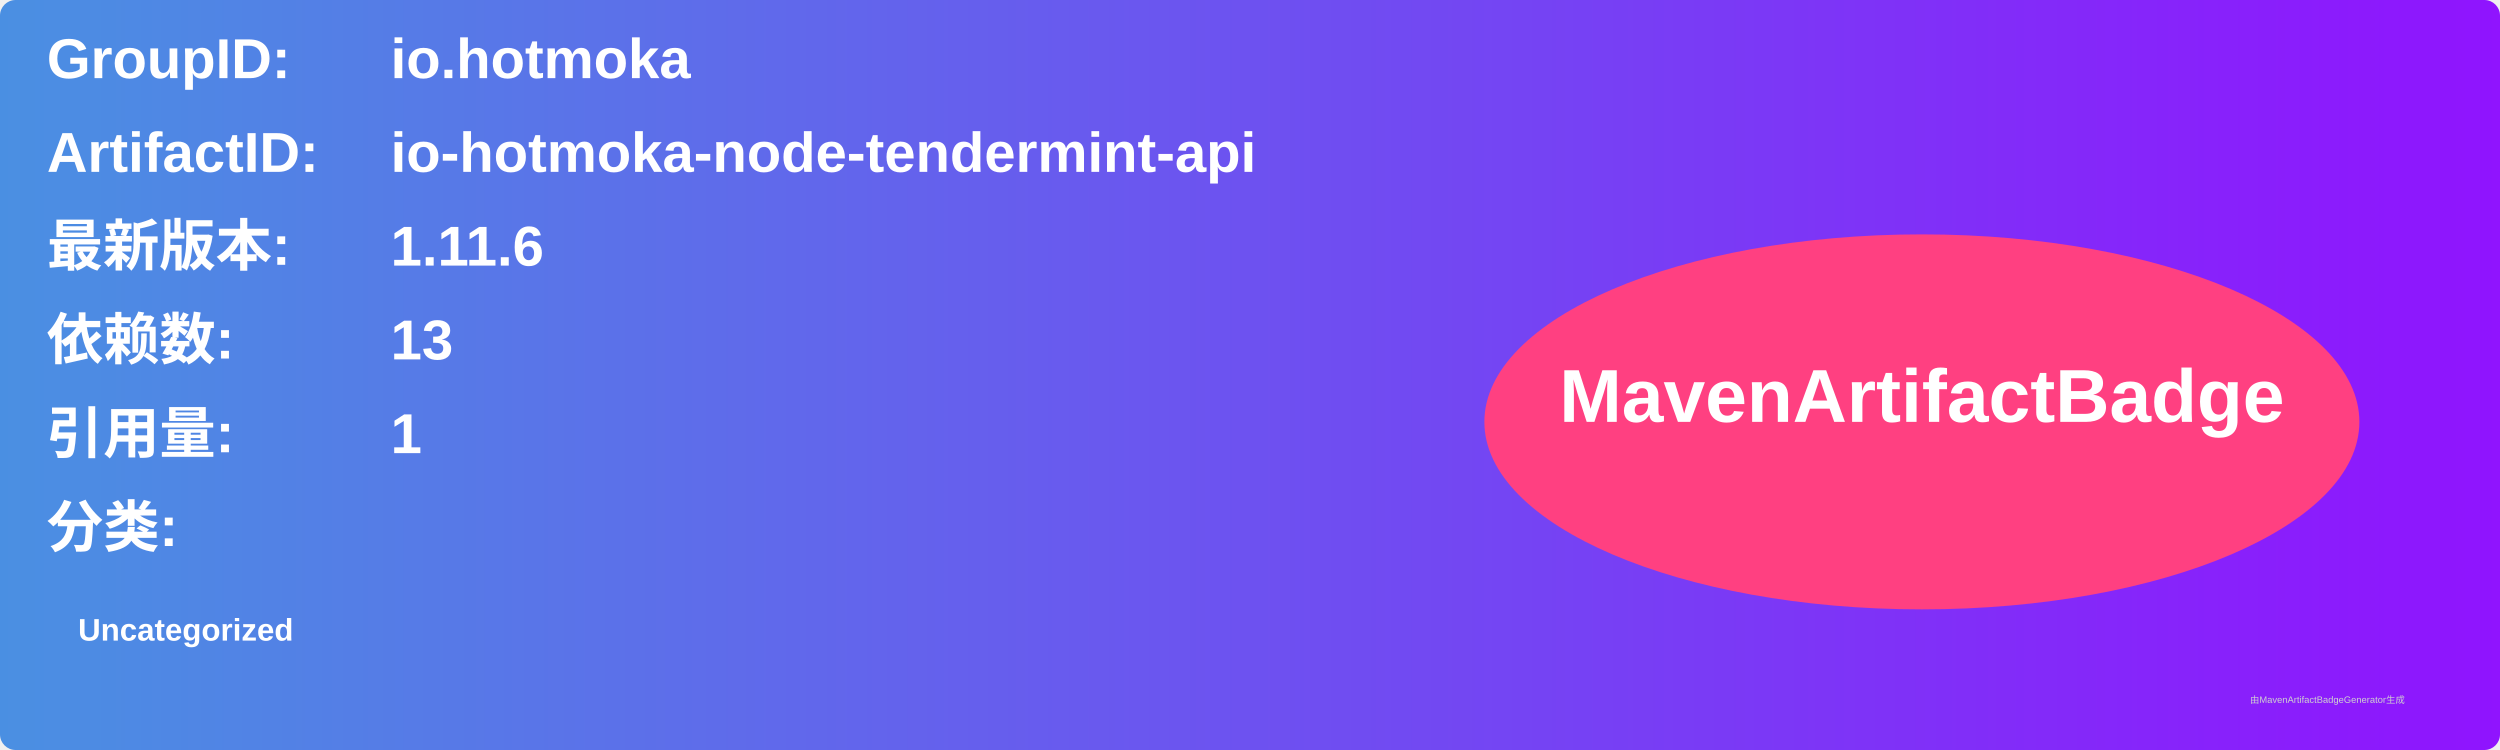
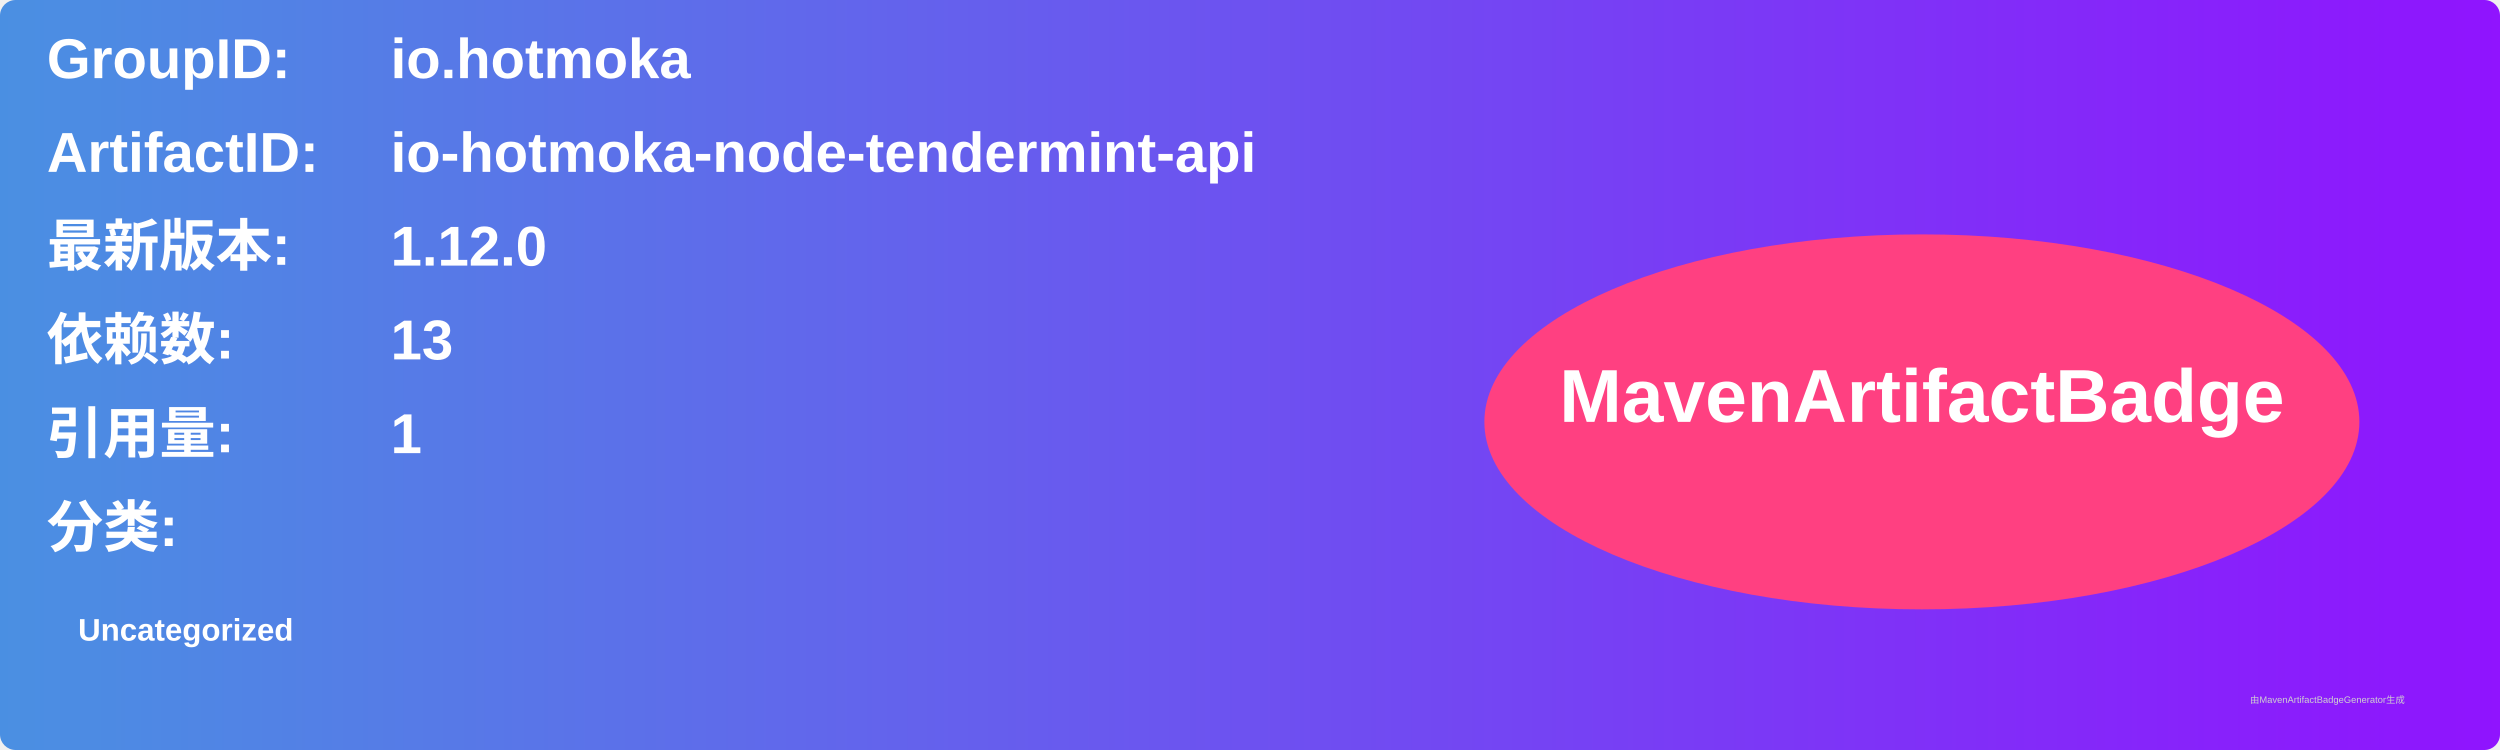
<svg xmlns="http://www.w3.org/2000/svg" width="800" height="240" viewBox="0 0 800 240">
  <linearGradient id="grad" x1="0%" y1="0%" x2="100%" y2="0%">
    <stop offset="0%" stop-color="#4a90e2" />
    <stop offset="100%" stop-color="#9013fe" />
  </linearGradient>
  <rect width="100%" height="100%" rx="5" ry="5" fill="url(#grad)" />
  <g transform="translate(15, 15)">
    <text x="0" y="10" font-family="Arial" font-size="18" fill="white" font-weight="bold" width="260">GroupID:</text>
    <text x="110" y="10" font-family="Arial" font-size="18" fill="white" font-weight="bold" width="460">io.hotmoka</text>
    <text x="0" y="40" font-family="Arial" font-size="18" fill="white" font-weight="bold" width="260">ArtifactID:</text>
    <text x="110" y="40" font-family="Arial" font-size="18" fill="white" font-weight="bold" width="460">io-hotmoka-node-tendermint-api</text>
    <text x="0" y="70" font-family="Arial" font-size="18" fill="white" font-weight="bold">最新版本:</text>
    <text x="110" y="70" font-family="Arial" font-size="18" fill="white" font-weight="bold">
-       <tspan font-weight="bold">1.11.6</tspan>
+       <tspan font-weight="bold">1.12.0</tspan>
    </text>
    <text x="0" y="100" font-family="Arial" font-size="18" fill="white" font-weight="bold">依赖数: </text>
    <text x="110" y="100" font-family="Arial" font-size="18" fill="white">
      <tspan font-weight="bold">13</tspan>
    </text>
    <text x="0" y="130" font-family="Arial" font-size="18" fill="white" font-weight="bold">引用量: </text>
    <text x="110" y="130" font-family="Arial" font-size="18" fill="white">
      <tspan font-weight="bold">1</tspan>
    </text>
    <text x="0" y="160" font-family="Arial" font-size="18" fill="white" font-weight="bold">分类:</text>
    <text x="10" y="190" font-family="Arial" font-size="10" fill="white">
      <tspan font-weight="bold">Uncategorized</tspan>
    </text>
    <ellipse cx="600" cy="120" rx="140" ry="60" fill="#ff4081" />
    <text x="600" y="120" text-anchor="middle" font-family="Arial" font-size="24" fill="white" font-weight="bold">MavenArtifactBadge</text>
  </g>
  <text x="720" y="225" font-family="Arial" font-size="3" fill="#d0d0d0">由MavenArtifactBadgeGenerator生成</text>
</svg>
